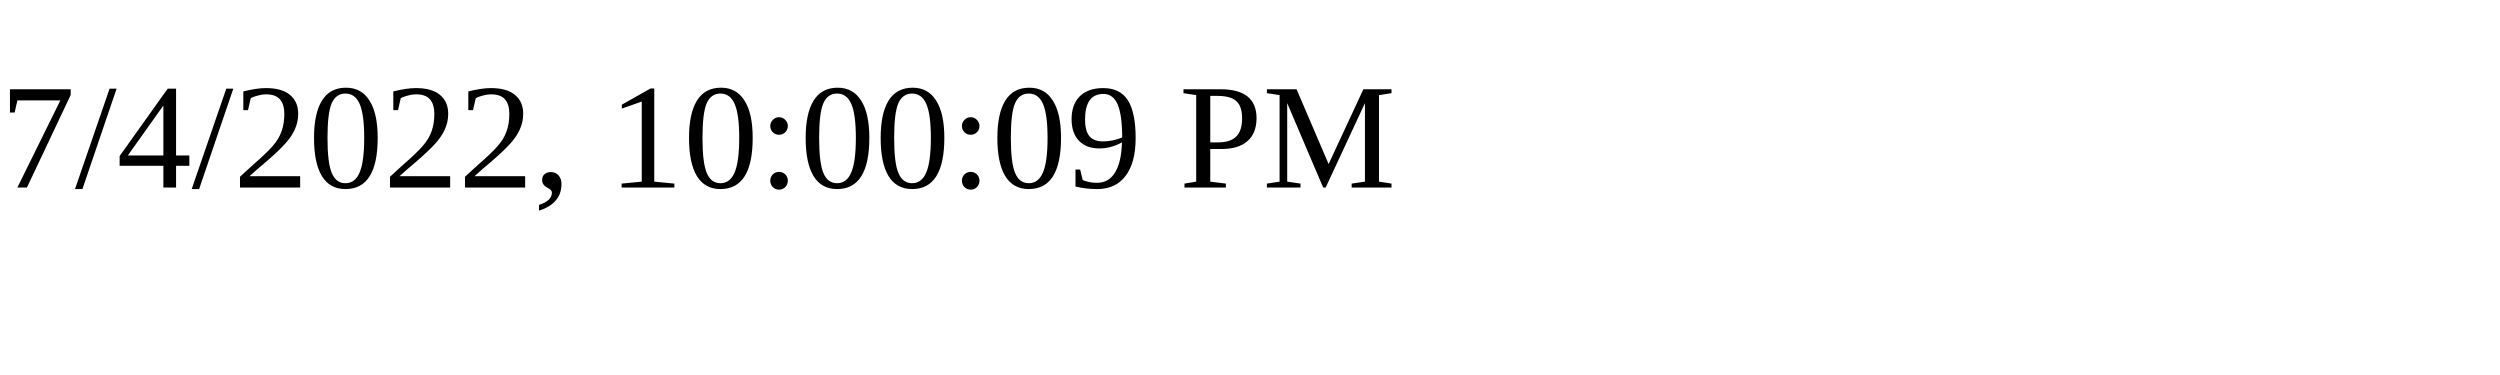
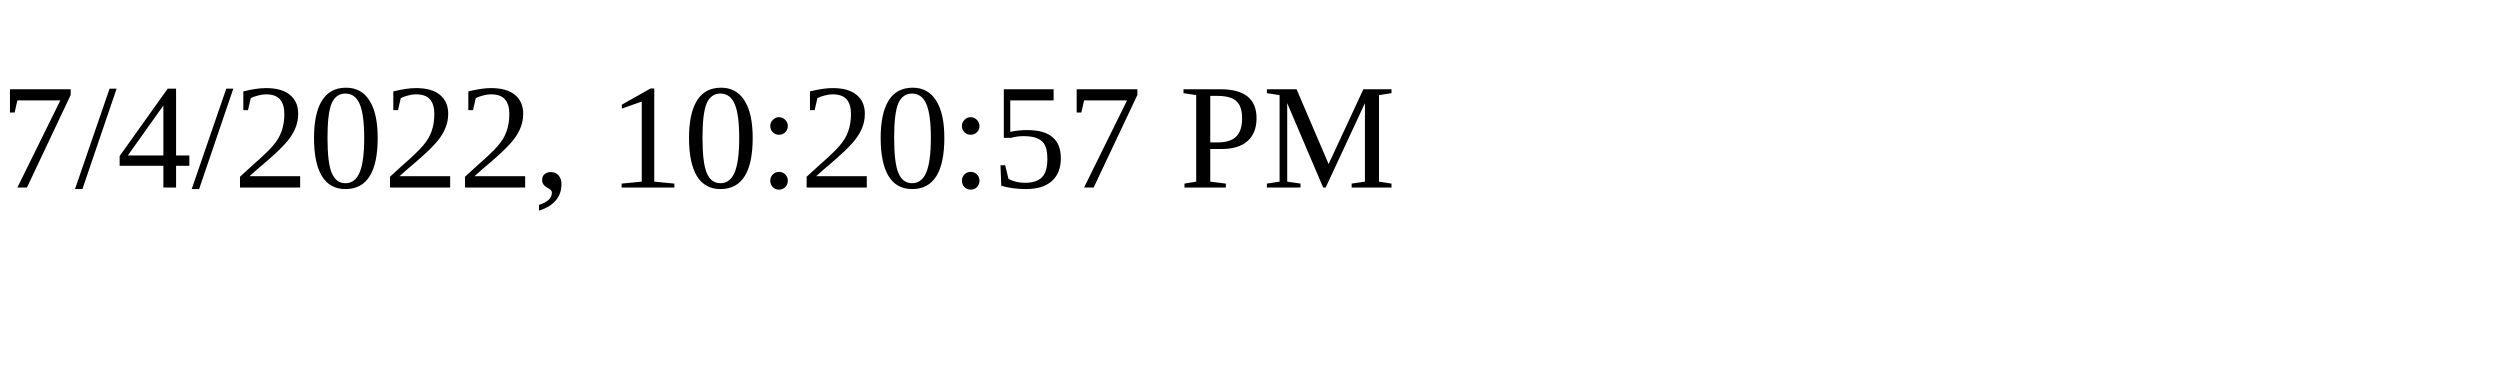
<svg xmlns="http://www.w3.org/2000/svg" height="30" width="200">
-   <text x="0" y="15">7/4/2022, 10:00:09 PM</text>
+   <text x="0" y="15">7/4/2022, 10:20:57 PM</text>
</svg>
